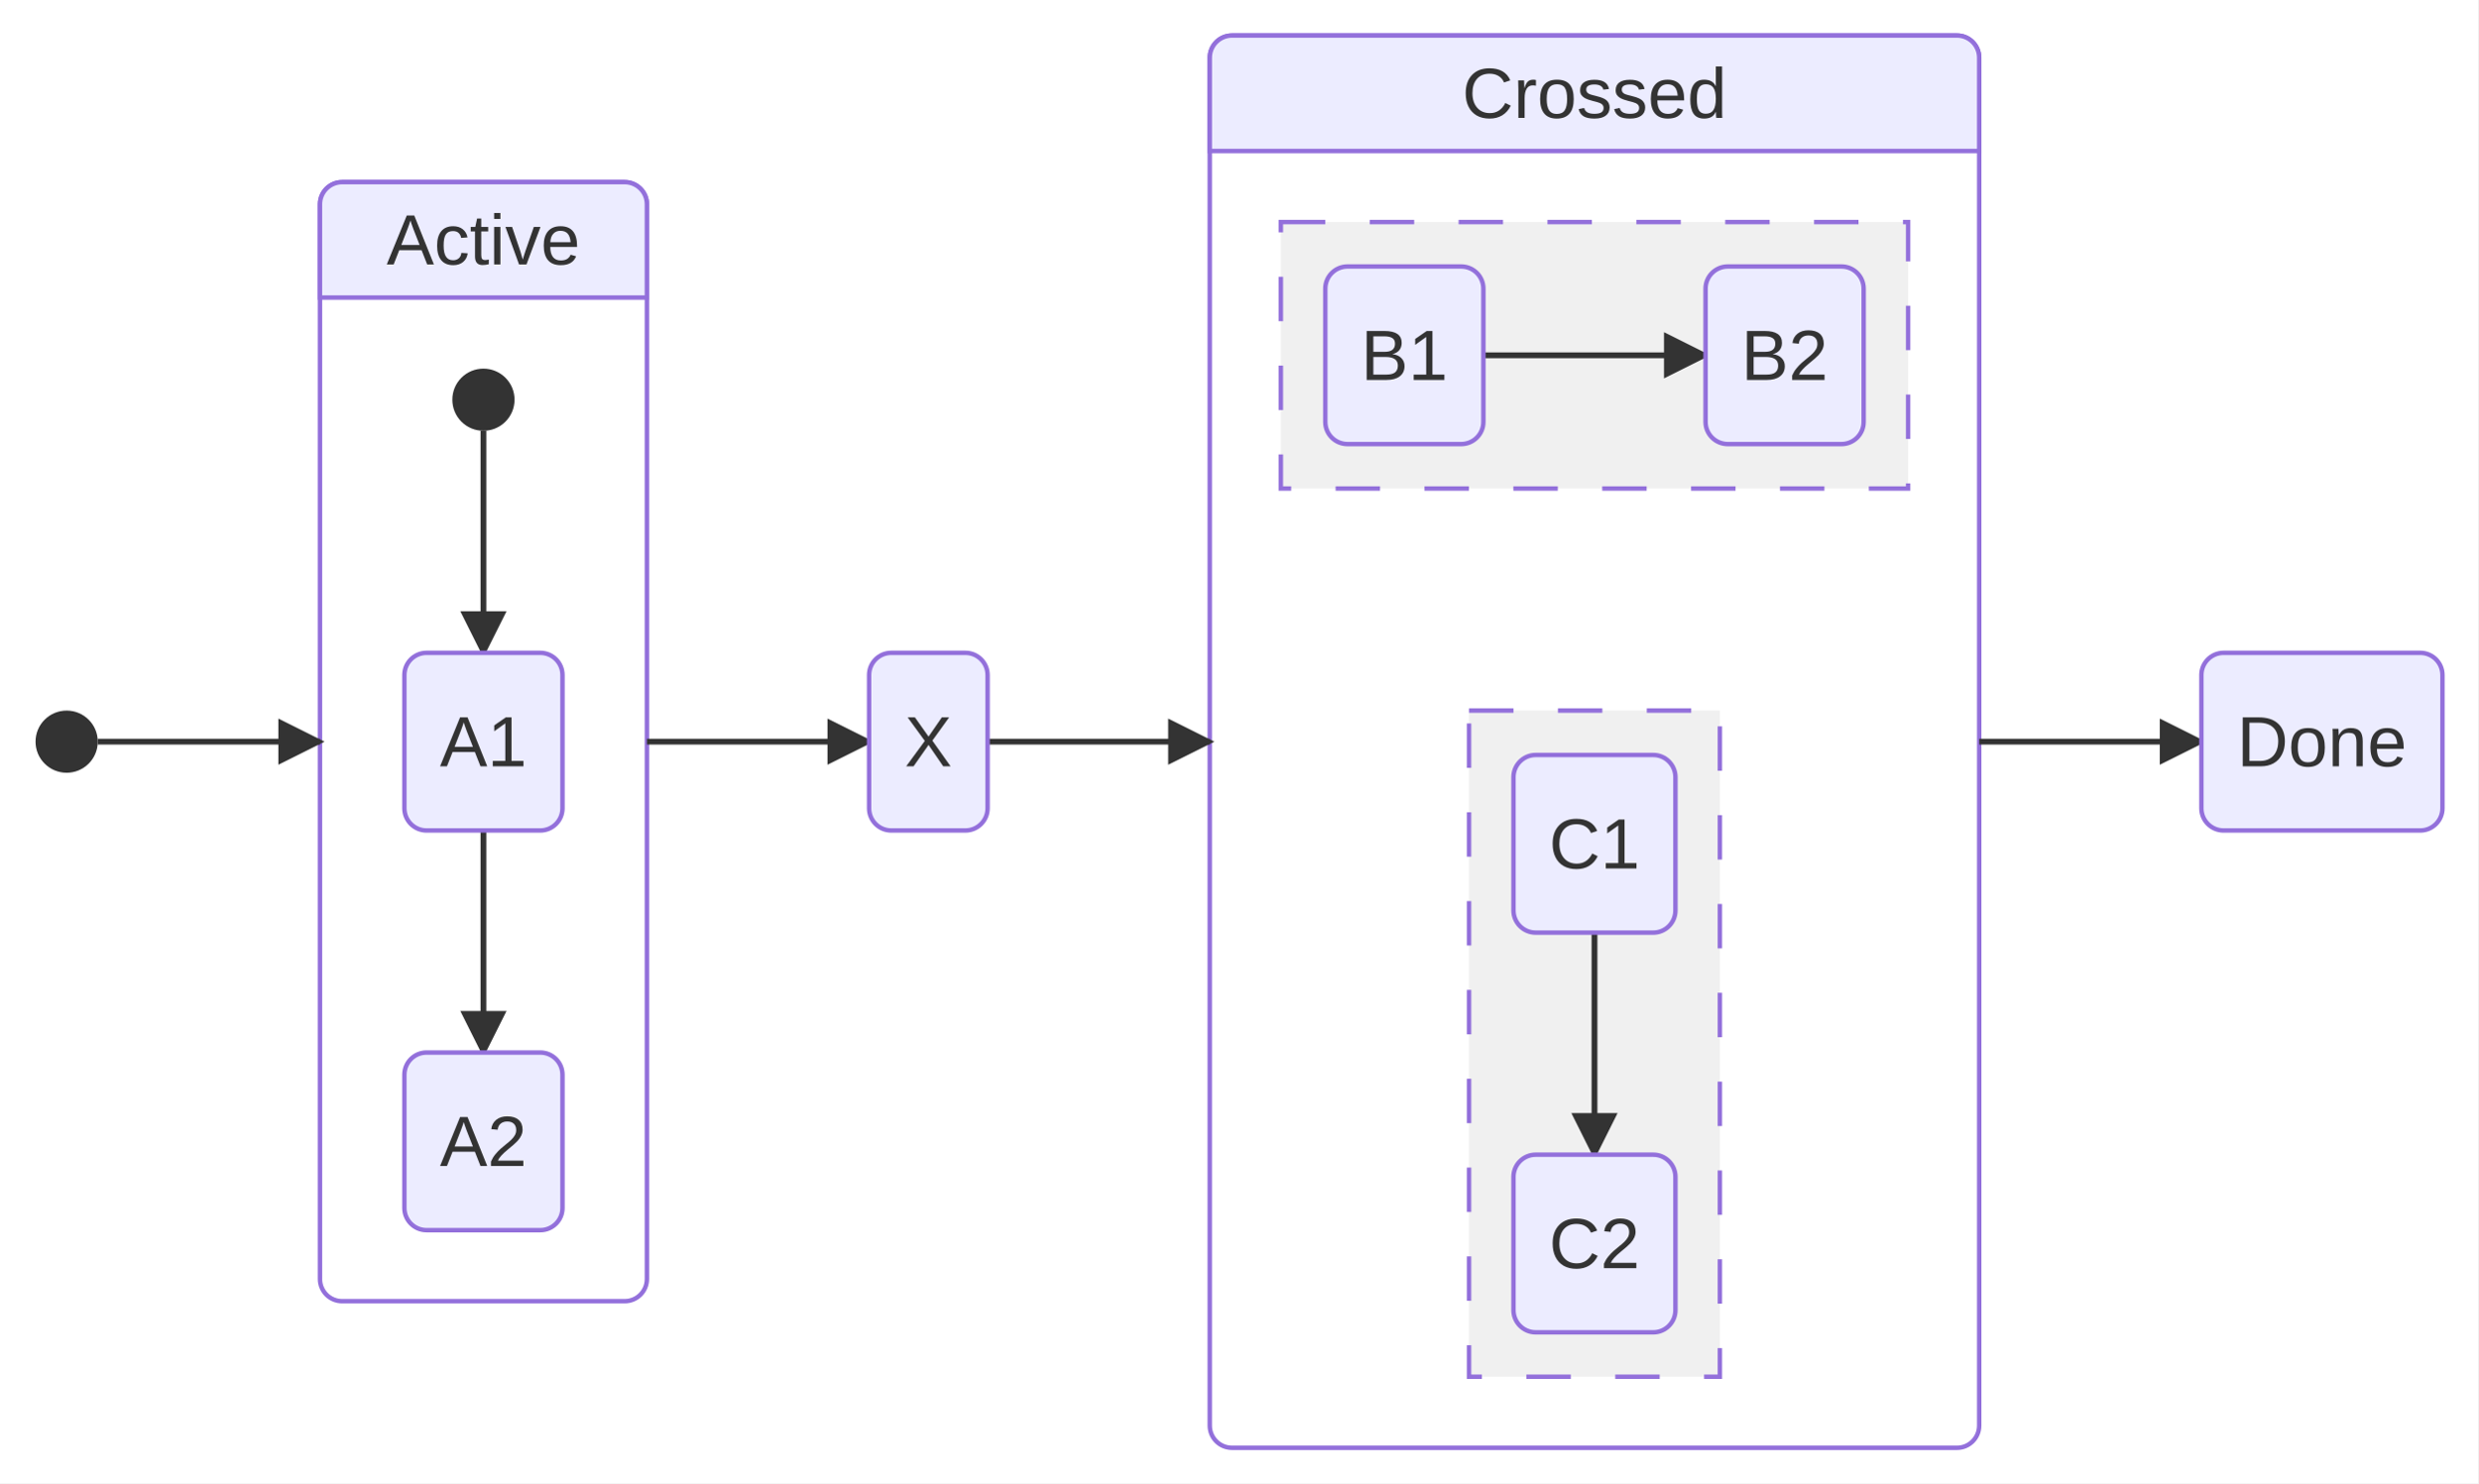
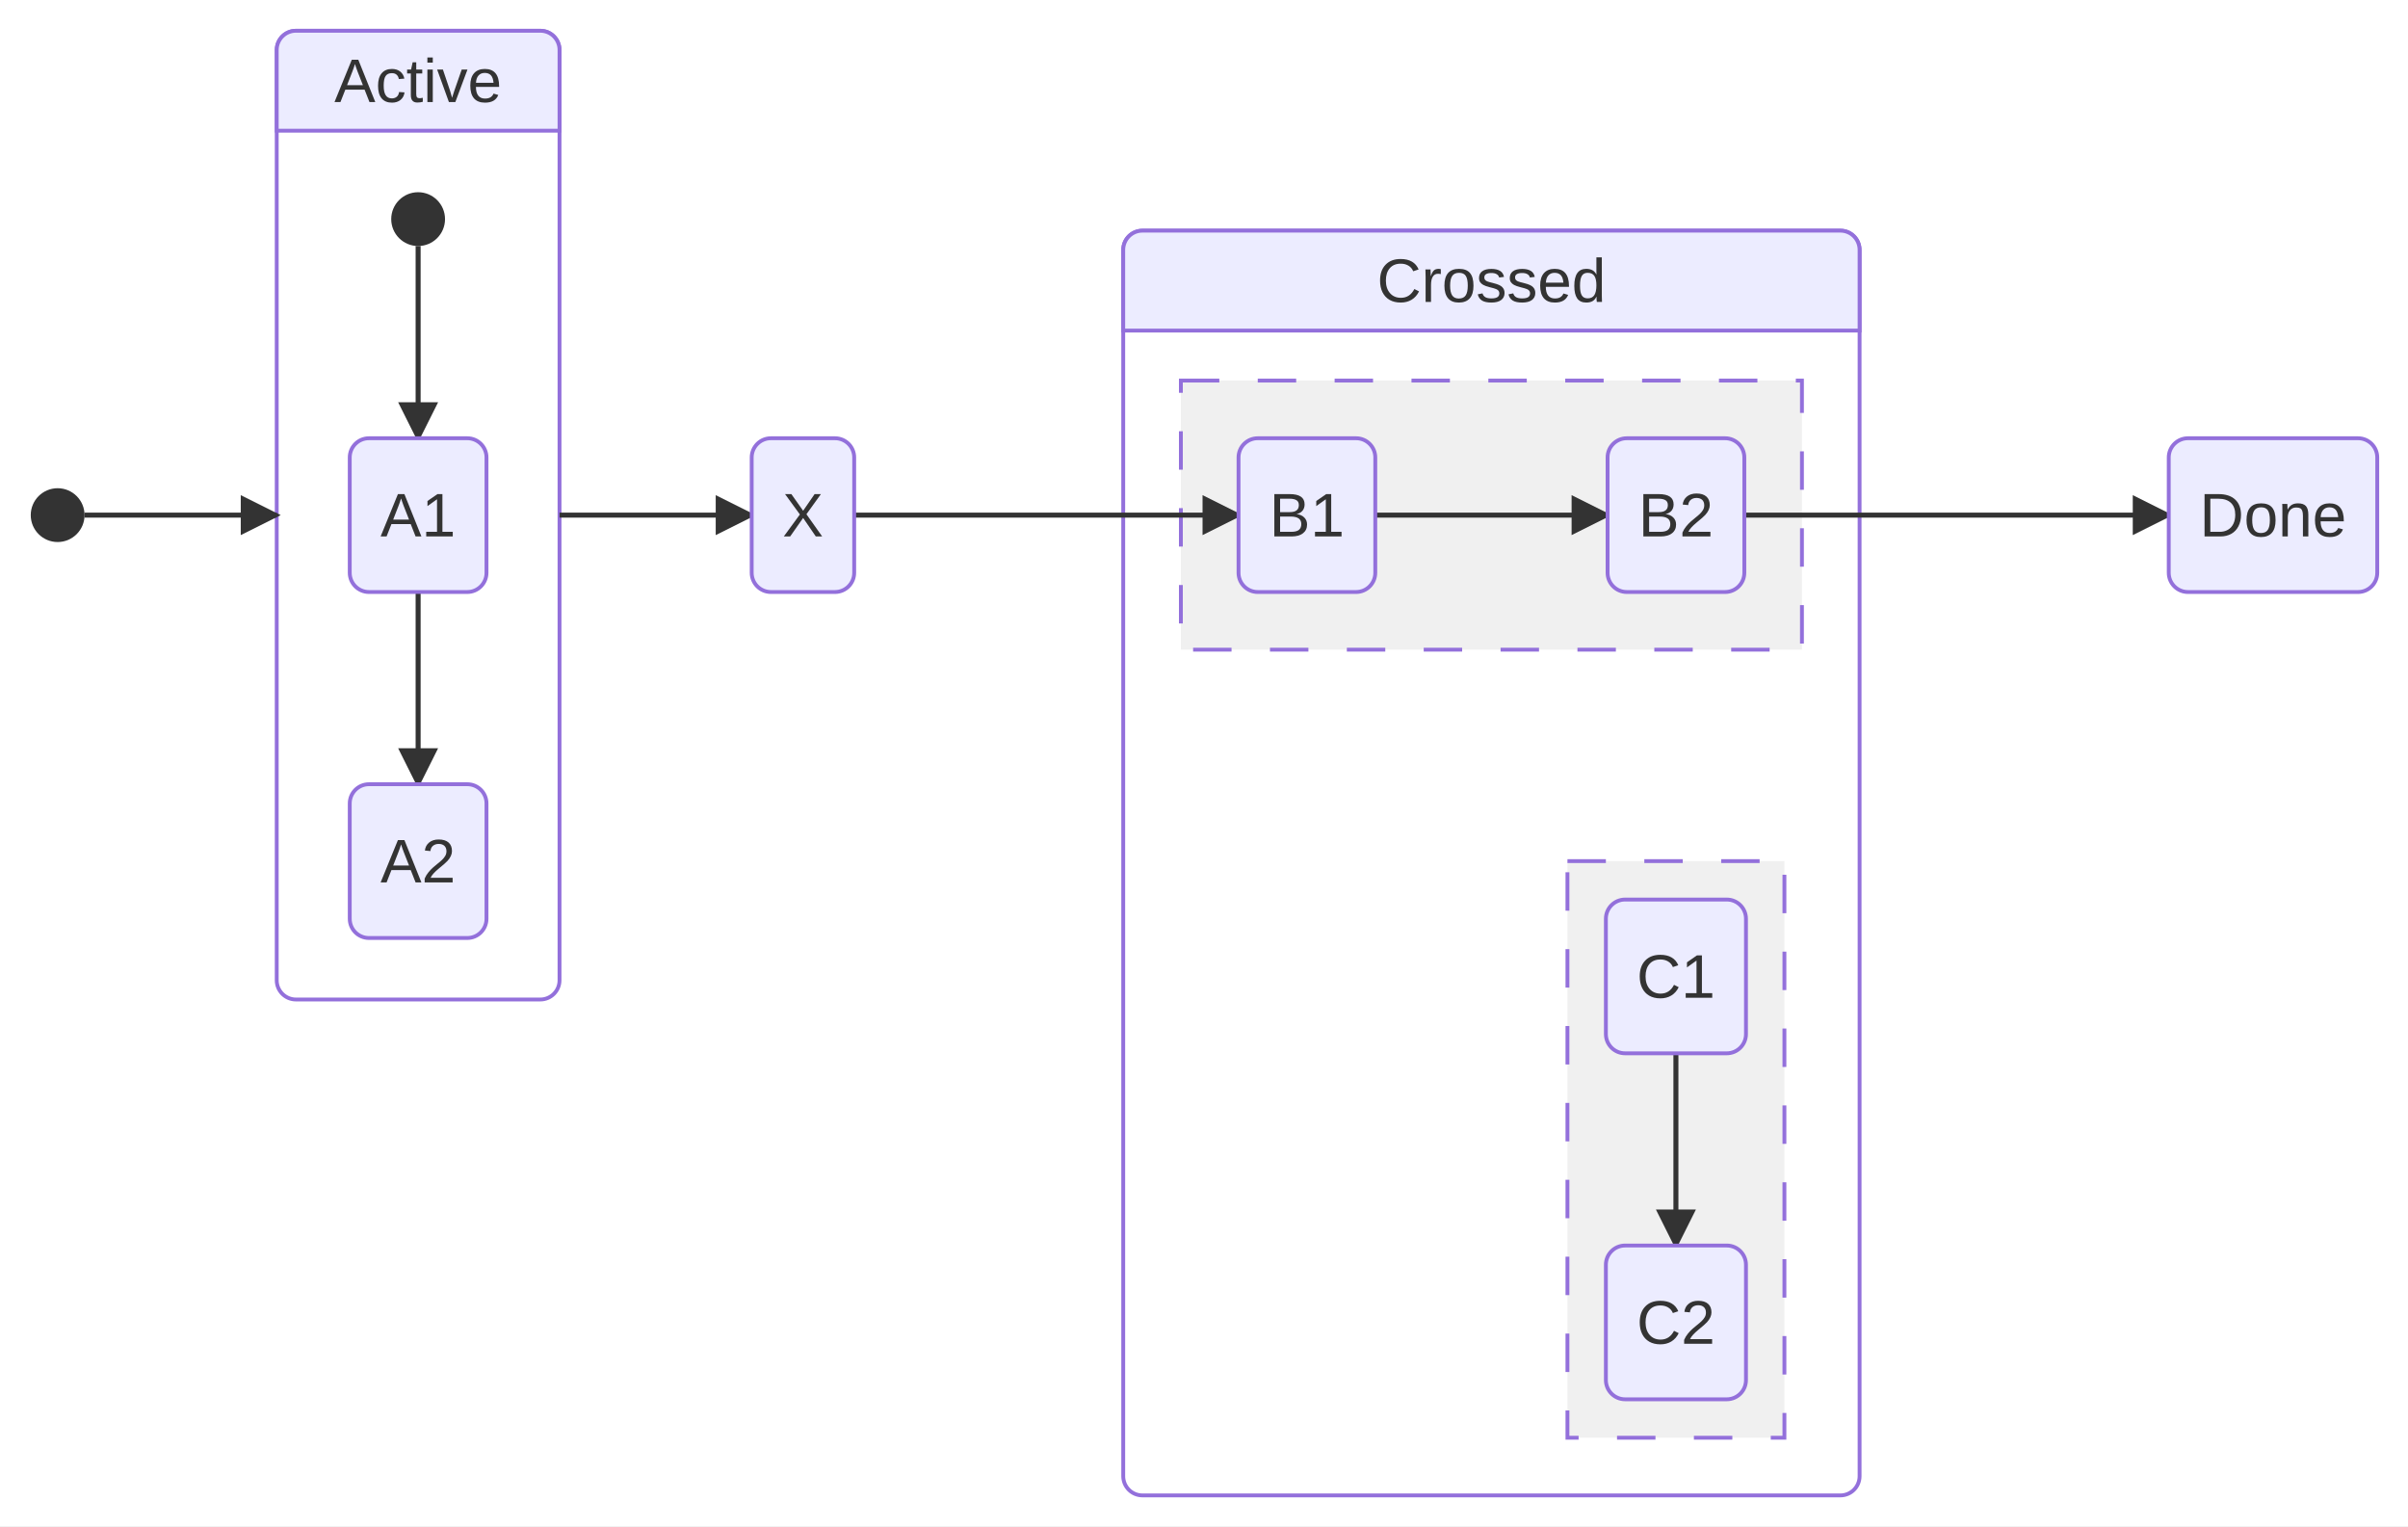
- <svg xmlns="http://www.w3.org/2000/svg" id="mermaid" class="statediagram" width="557.66" height="334" viewBox="-8 -167 557.66 334" role="graphics-document document" aria-roledescription="statediagram">
+ <svg xmlns="http://www.w3.org/2000/svg" id="mermaid" class="statediagram" width="626.53" height="397" viewBox="-8 -59.25 626.53 397" role="graphics-document document" aria-roledescription="statediagram">
  <style>#mermaid{font-family:"trebuchet ms",verdana,arial,sans-serif;font-size:16px;fill:#333;}#mermaid .st{fill:#ECECFF;stroke:#9370DB;stroke-width:1px;}#mermaid .bar,#mermaid .start{fill:#333;stroke:none;}#mermaid .endo{fill:#ECECFF;stroke:#333;stroke-width:2px;}#mermaid .endi{fill:#9370DB;}#mermaid .choice{fill:#ECECFF;stroke:#9370DB;stroke-width:1px;}#mermaid .comp{fill:#fff;stroke:#9370DB;stroke-width:1px;}#mermaid .comp-t{fill:#ECECFF;stroke:#9370DB;stroke-width:1px;}#mermaid .region{fill:#f0f0f0;stroke:#9370DB;stroke-width:1px;stroke-dasharray:10,10;}#mermaid .div{stroke:#9370DB;stroke-width:1px;}#mermaid .tr{fill:none;stroke:#333;stroke-width:1.3px;}#mermaid .lbl{fill:#e8e8e8;opacity:0.85;}#mermaid .note{fill:#fff5ad;stroke:#aaaa33;stroke-width:1px;}#mermaid .note-l{stroke:#333;stroke-width:1px;stroke-dasharray:5;}</style>
-   <rect x="-8" y="-167" width="557.66" height="334" fill="white" />
+   <rect x="-8" y="-59.25" width="626.53" height="397" fill="white" />
  <defs>
    <marker id="st-arrow" viewBox="0 0 10 10" refX="9" refY="5" markerWidth="8" markerHeight="8" orient="auto">
      <path d="M0,0 L10,5 L0,10 z" fill="#333" />
    </marker>
  </defs>
-   <rect class="comp" x="64" y="-126" width="73.58" height="252" rx="5" />
-   <path class="comp-t" d="M64,-100 v-21 a5,5 0 0 1 5,-5 h63.58 a5,5 0 0 1 5,5 v21 z" />
-   <text x="100.79" y="-113" text-anchor="middle" dominant-baseline="central">Active</text>
-   <rect class="comp" x="264.25" y="-159" width="173.16" height="318" rx="5" />
-   <path class="comp-t" d="M264.25,-133 v-21 a5,5 0 0 1 5,-5 h163.16 a5,5 0 0 1 5,5 v21 z" />
-   <text x="350.83" y="-146" text-anchor="middle" dominant-baseline="central">Crossed</text>
-   <rect class="region" x="280.25" y="-117" width="141.16" height="60" />
-   <rect class="region" x="322.6" y="-7" width="56.45" height="150" />
-   <path class="tr" d="M214.25,0L264.25,0" marker-end="url(#st-arrow)" />
-   <path class="tr" d="M437.41,0L487.41,0" marker-end="url(#st-arrow)" />
-   <path class="tr" d="M14,0L64,0" marker-end="url(#st-arrow)" />
-   <path class="tr" d="M137.58,0L187.58,0" marker-end="url(#st-arrow)" />
-   <path class="tr" d="M100.79,-70L100.79,-20" marker-end="url(#st-arrow)" />
-   <path class="tr" d="M100.79,20L100.79,70" marker-end="url(#st-arrow)" />
-   <path class="tr" d="M325.83,-87L375.83,-87" marker-end="url(#st-arrow)" />
-   <path class="tr" d="M350.83,43L350.83,93" marker-end="url(#st-arrow)" />
-   <circle class="start" cx="7" cy="0" r="7" />
-   <circle class="start" cx="100.79" cy="-77" r="7" />
-   <rect class="st" x="83" y="-20" width="35.58" height="40" rx="5" />
-   <text x="100.79" y="0" text-anchor="middle" dominant-baseline="central">A1</text>
-   <rect class="st" x="83" y="70" width="35.58" height="40" rx="5" />
-   <text x="100.79" y="90" text-anchor="middle" dominant-baseline="central">A2</text>
-   <rect class="st" x="187.58" y="-20" width="26.67" height="40" rx="5" />
-   <text x="200.91" y="0" text-anchor="middle" dominant-baseline="central">X</text>
-   <rect class="st" x="290.25" y="-107" width="35.58" height="40" rx="5" />
-   <text x="308.04" y="-87" text-anchor="middle" dominant-baseline="central">B1</text>
-   <rect class="st" x="375.83" y="-107" width="35.58" height="40" rx="5" />
-   <text x="393.62" y="-87" text-anchor="middle" dominant-baseline="central">B2</text>
-   <rect class="st" x="332.6" y="3" width="36.45" height="40" rx="5" />
-   <text x="350.83" y="23" text-anchor="middle" dominant-baseline="central">C1</text>
-   <rect class="st" x="332.6" y="93" width="36.45" height="40" rx="5" />
-   <text x="350.83" y="113" text-anchor="middle" dominant-baseline="central">C2</text>
-   <rect class="st" x="487.41" y="-20" width="54.25" height="40" rx="5" />
-   <text x="514.53" y="0" text-anchor="middle" dominant-baseline="central">Done</text>
+   <rect class="comp" x="64" y="-51.25" width="73.58" height="252" rx="5" />
+   <path class="comp-t" d="M64,-25.25 v-21 a5,5 0 0 1 5,-5 h63.58 a5,5 0 0 1 5,5 v21 z" />
+   <text x="100.79" y="-38.25" text-anchor="middle" dominant-baseline="central">Active</text>
+   <rect class="comp" x="284.25" y="0.75" width="191.59" height="329" rx="5" />
+   <path class="comp-t" d="M284.25,26.75 v-21 a5,5 0 0 1 5,-5 h181.59 a5,5 0 0 1 5,5 v21 z" />
+   <text x="380.05" y="13.75" text-anchor="middle" dominant-baseline="central">Crossed</text>
+   <rect class="region" x="299.25" y="39.75" width="161.59" height="70" />
+   <rect class="region" x="399.83" y="164.75" width="56.45" height="150" />
+   <path class="tr" d="M214.25,74.75L314.25,74.75" marker-end="url(#st-arrow)" />
+   <path class="tr" d="M349.83,74.75L410.27,74.75" marker-end="url(#st-arrow)" />
+   <path class="tr" d="M445.84,74.75L556.28,74.75" marker-end="url(#st-arrow)" />
+   <path class="tr" d="M14,74.75L64,74.75" marker-end="url(#st-arrow)" />
+   <path class="tr" d="M137.58,74.75L187.58,74.75" marker-end="url(#st-arrow)" />
+   <path class="tr" d="M100.79,4.75L100.79,54.75" marker-end="url(#st-arrow)" />
+   <path class="tr" d="M100.79,94.75L100.79,144.75" marker-end="url(#st-arrow)" />
+   <path class="tr" d="M428.05,214.75L428.05,264.75" marker-end="url(#st-arrow)" />
+   <circle class="start" cx="7" cy="74.75" r="7" />
+   <circle class="start" cx="100.79" cy="-2.25" r="7" />
+   <rect class="st" x="83" y="54.75" width="35.58" height="40" rx="5" />
+   <text x="100.79" y="74.75" text-anchor="middle" dominant-baseline="central">A1</text>
+   <rect class="st" x="83" y="144.75" width="35.58" height="40" rx="5" />
+   <text x="100.79" y="164.75" text-anchor="middle" dominant-baseline="central">A2</text>
+   <rect class="st" x="187.58" y="54.75" width="26.67" height="40" rx="5" />
+   <text x="200.91" y="74.75" text-anchor="middle" dominant-baseline="central">X</text>
+   <rect class="st" x="314.25" y="54.75" width="35.58" height="40" rx="5" />
+   <text x="332.04" y="74.75" text-anchor="middle" dominant-baseline="central">B1</text>
+   <rect class="st" x="410.27" y="54.75" width="35.58" height="40" rx="5" />
+   <text x="428.05" y="74.75" text-anchor="middle" dominant-baseline="central">B2</text>
+   <rect class="st" x="409.83" y="174.75" width="36.45" height="40" rx="5" />
+   <text x="428.05" y="194.75" text-anchor="middle" dominant-baseline="central">C1</text>
+   <rect class="st" x="409.83" y="264.75" width="36.45" height="40" rx="5" />
+   <text x="428.05" y="284.75" text-anchor="middle" dominant-baseline="central">C2</text>
+   <rect class="st" x="556.28" y="54.75" width="54.25" height="40" rx="5" />
+   <text x="583.41" y="74.75" text-anchor="middle" dominant-baseline="central">Done</text>
</svg>
